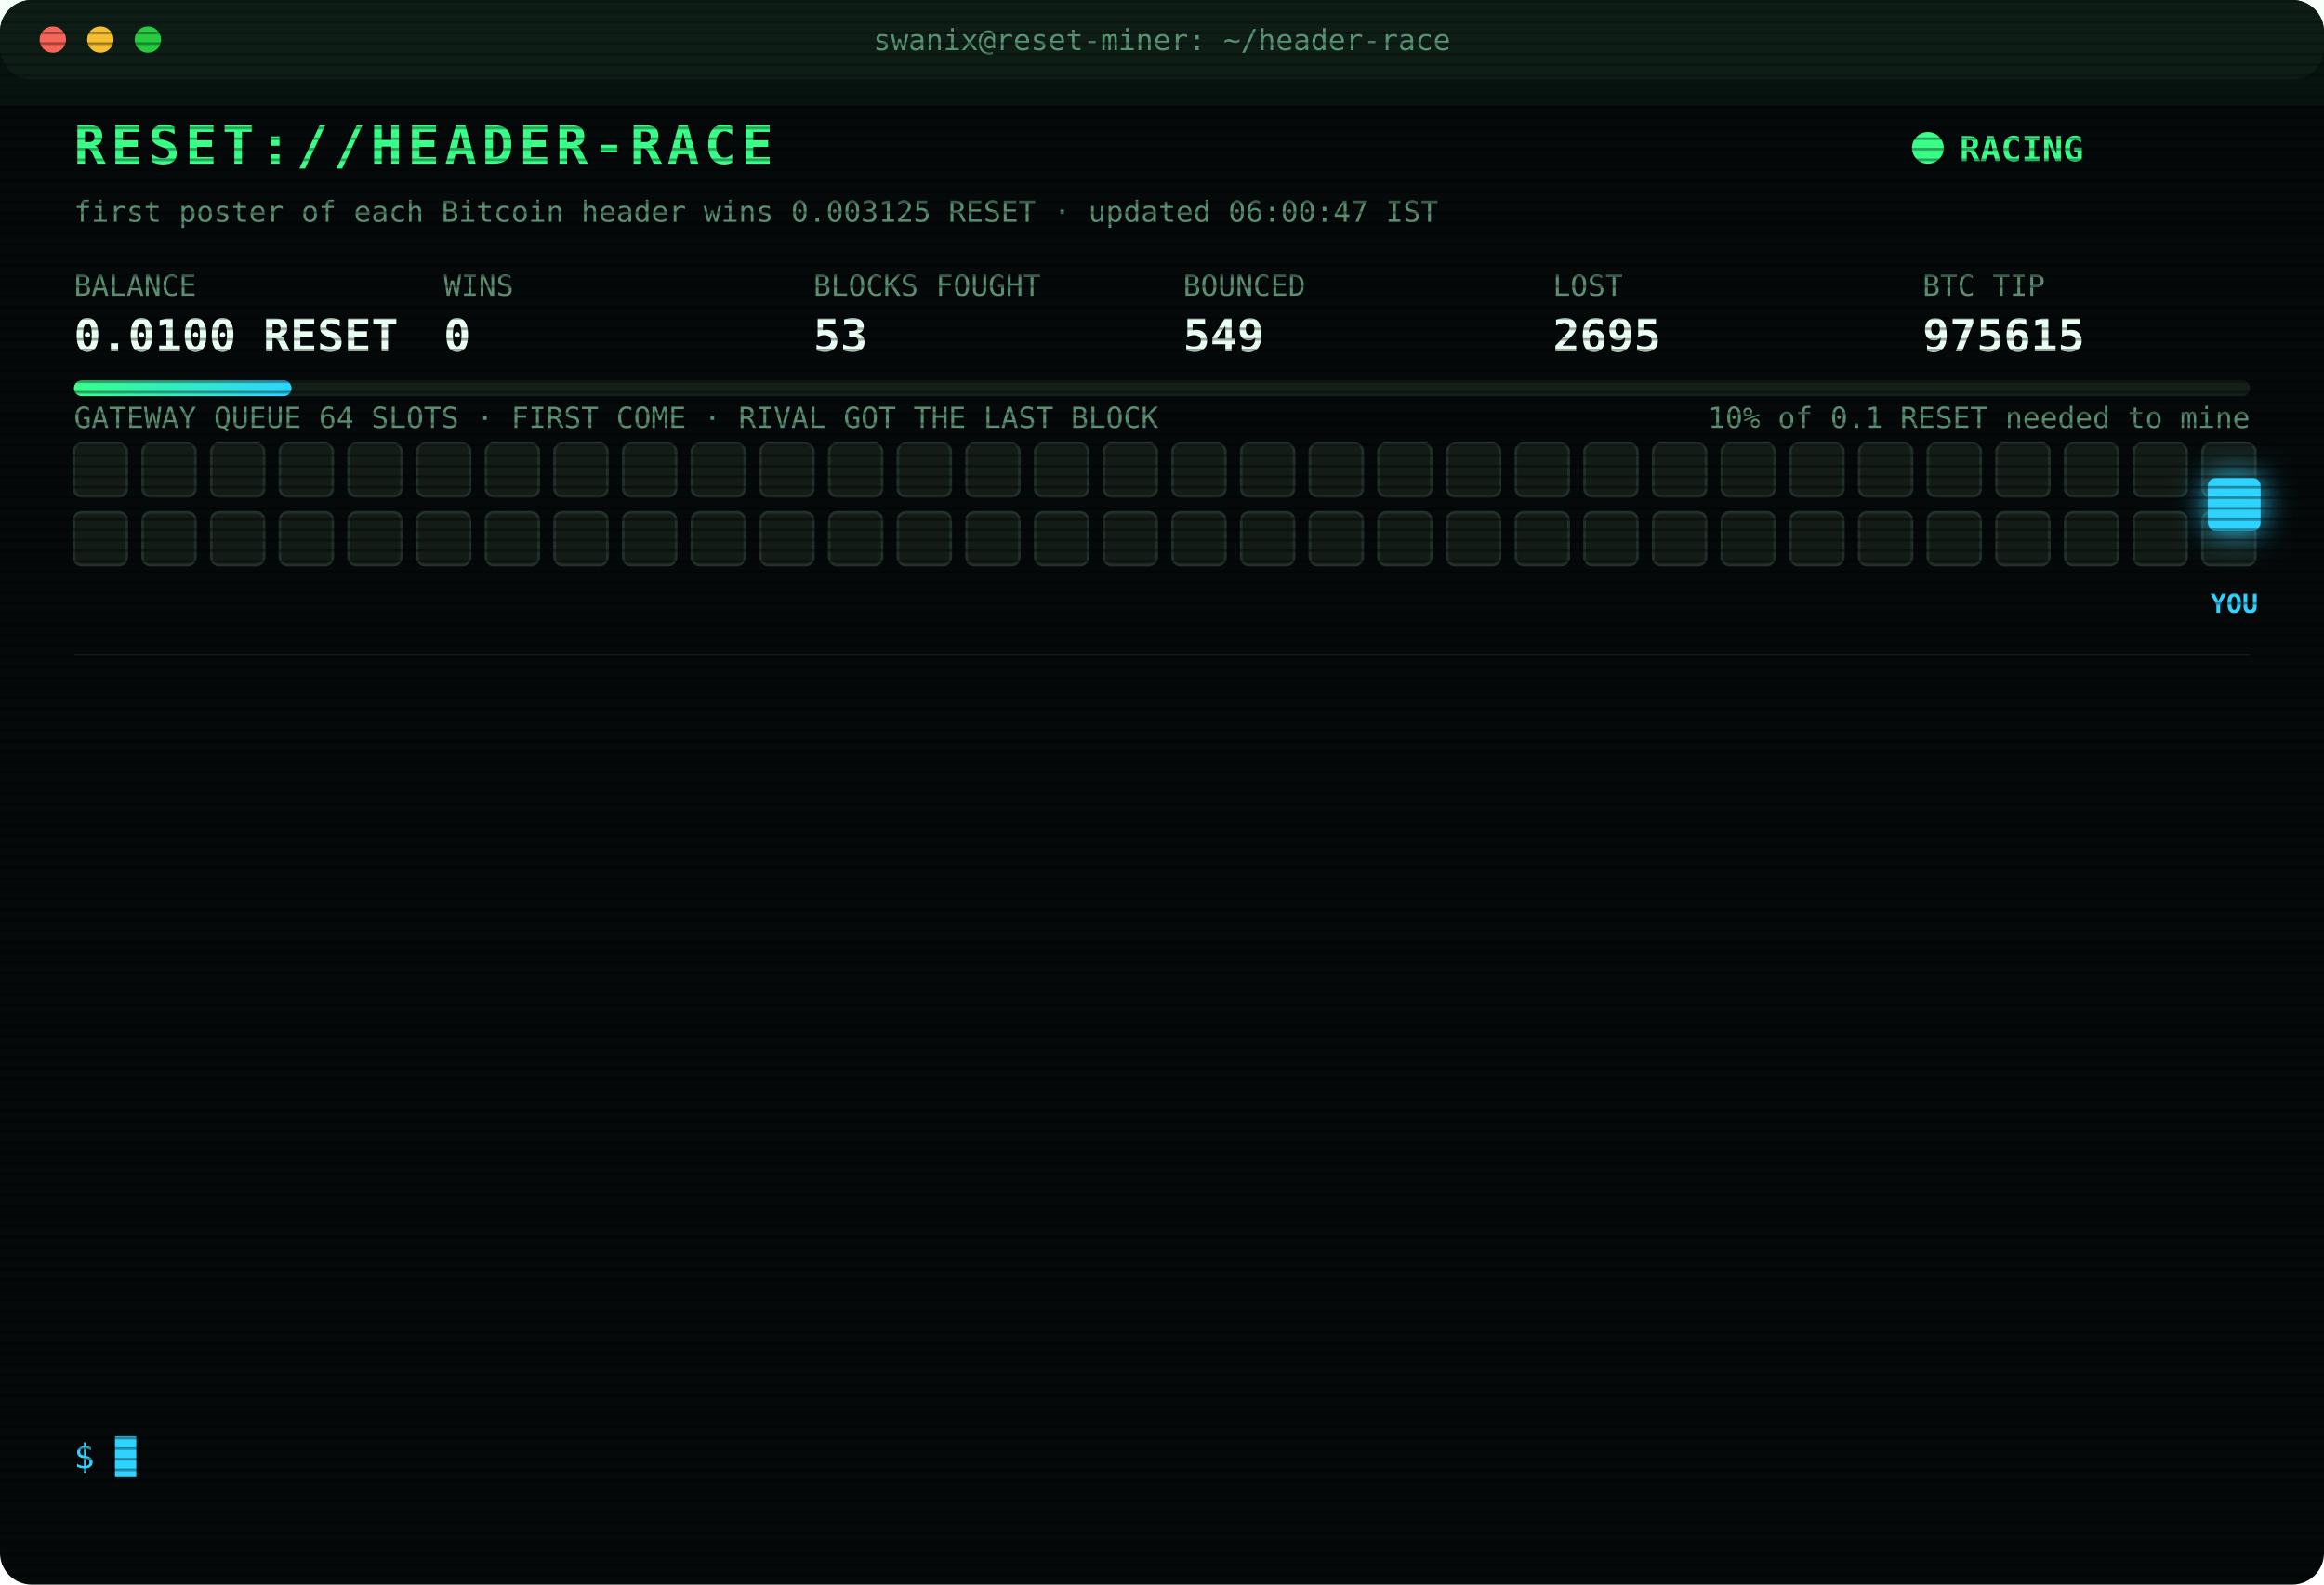
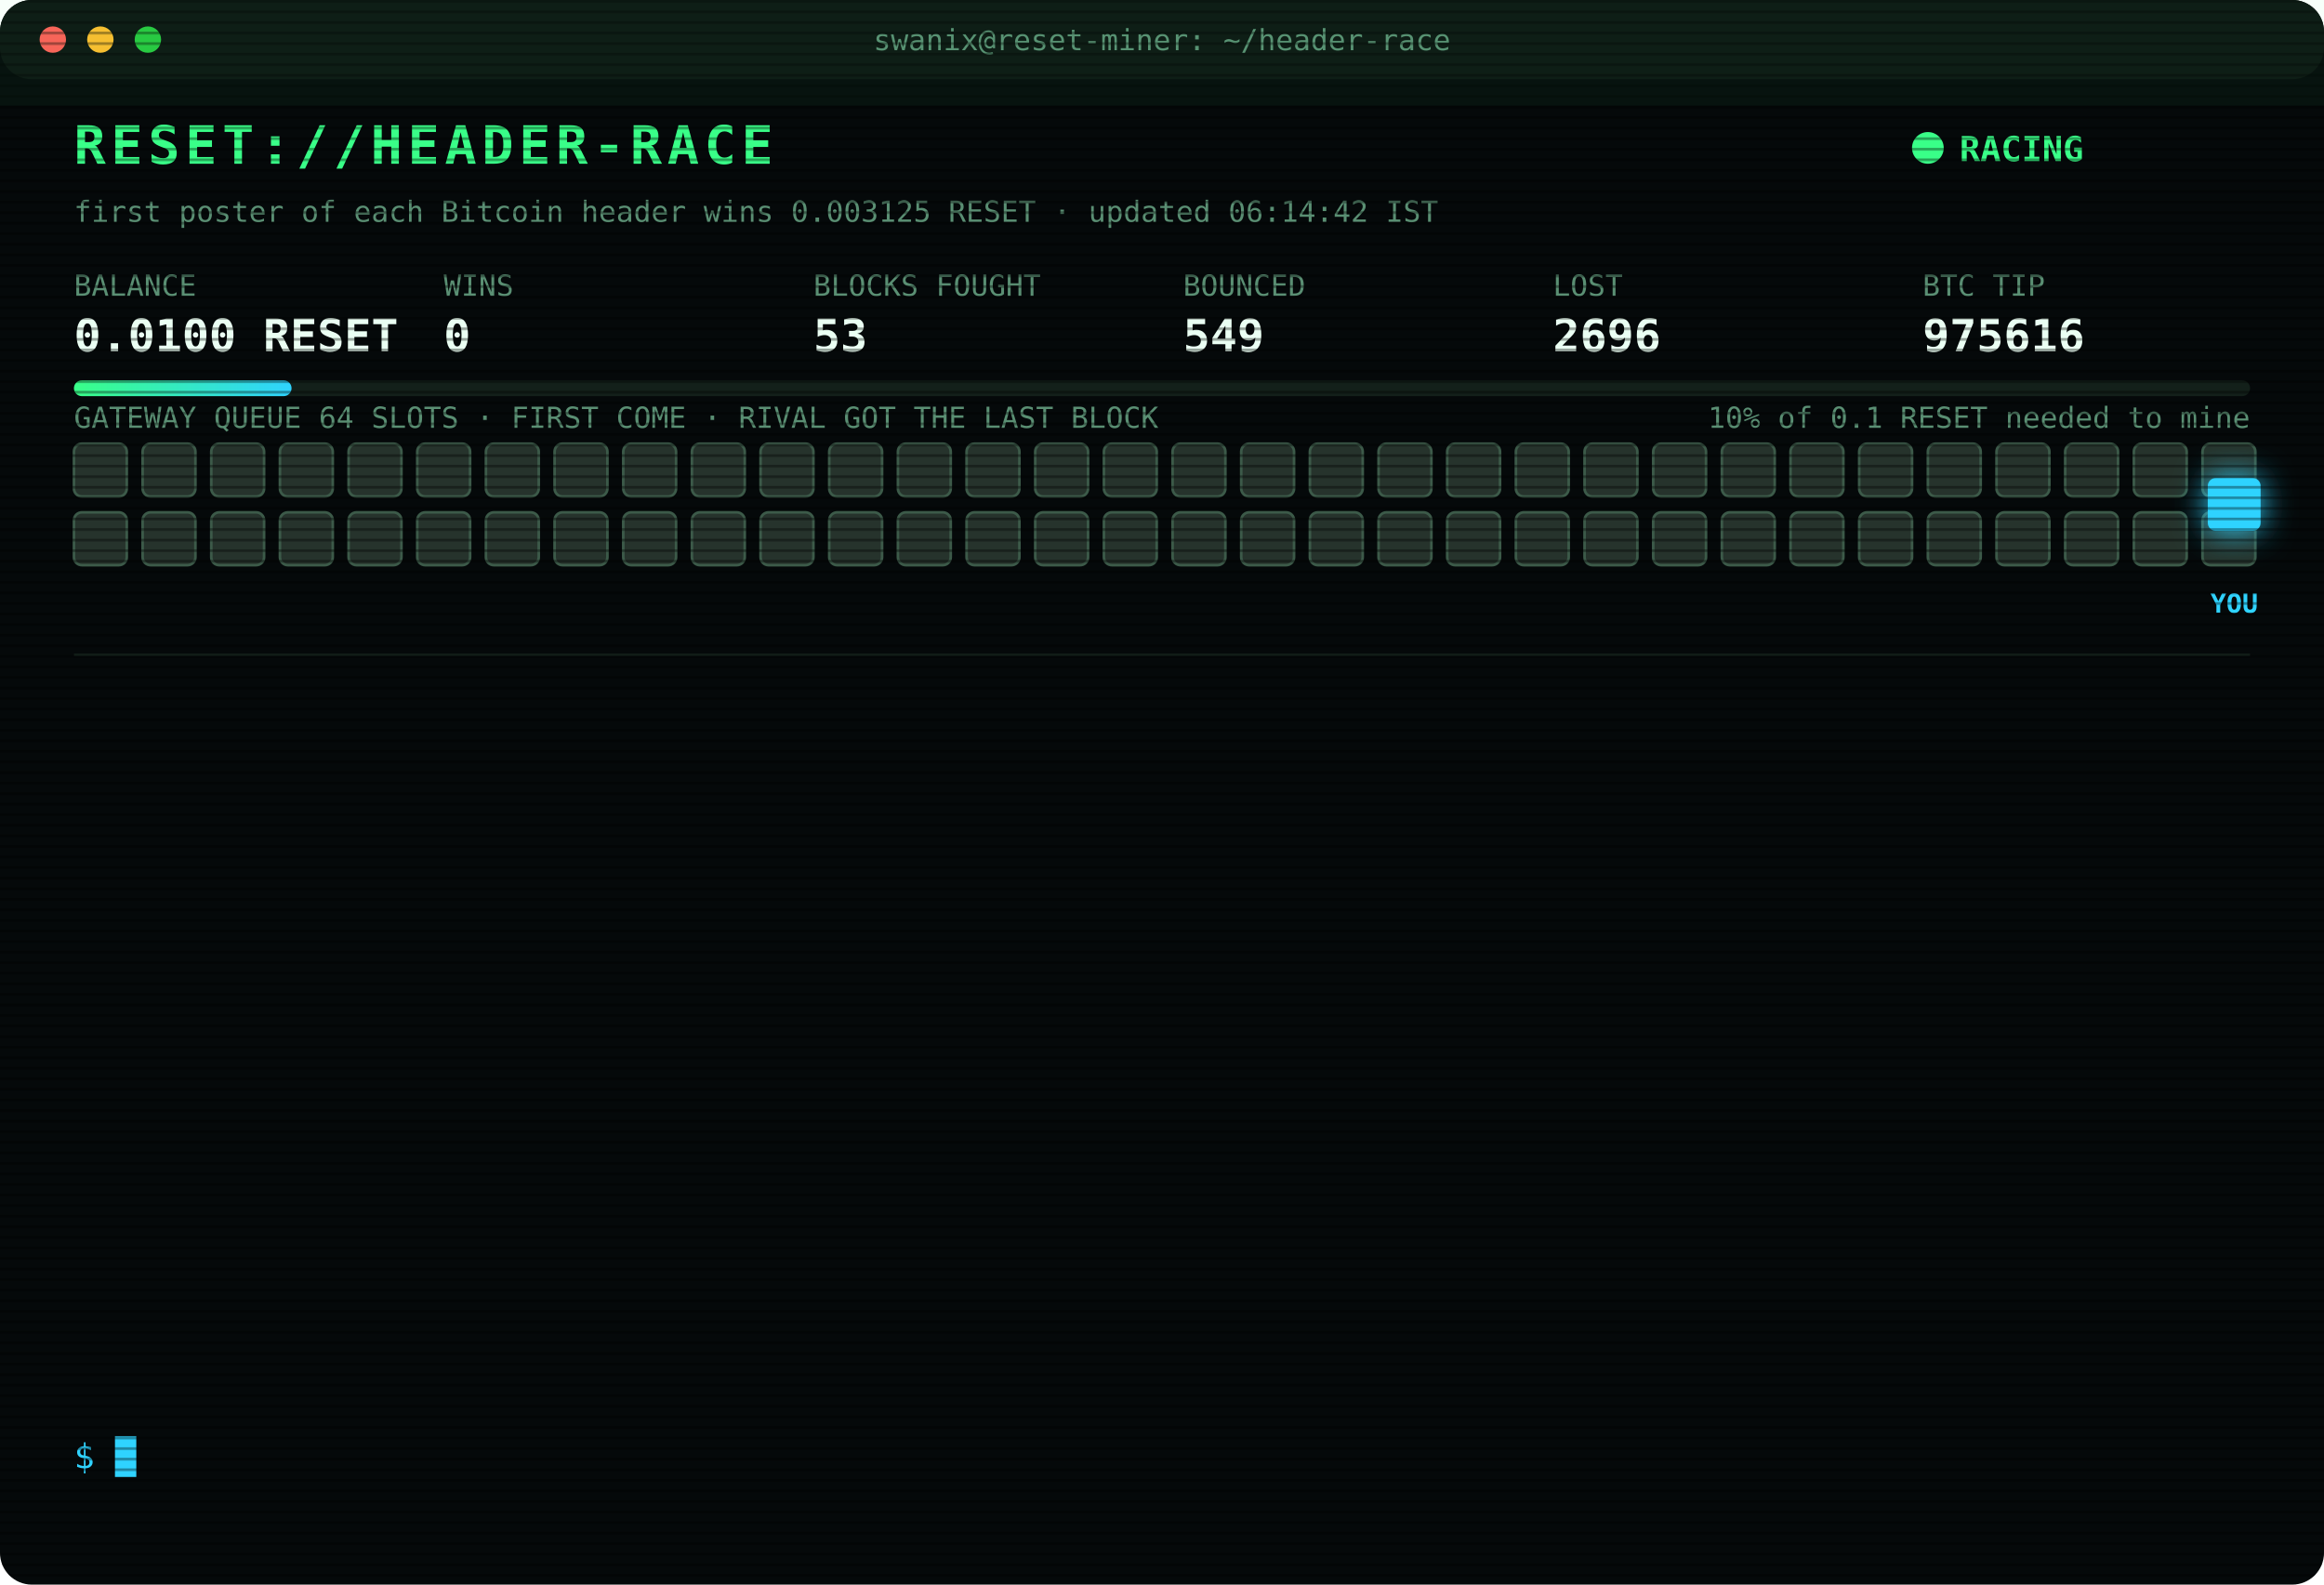
<svg xmlns="http://www.w3.org/2000/svg" width="880" height="600" viewBox="0 0 880 600" font-family="ui-monospace,SFMono-Regular,Menlo,Consolas,monospace">
  <style>
text{font-size:13px;fill:#7CFFB2}
.title{font-size:20px;font-weight:700;fill:#39FF88;letter-spacing:2px;animation:glitch 3s infinite steps(1)}
.sub{fill:#2fd3ff}.k{fill:#5a8f73;font-size:11px}.v{font-size:17px;font-weight:700;fill:#eafff3}
.ts{fill:#3f6b56}.boot{fill:#2fd3ff}.dim{fill:#5a8f73}.bad{fill:#ff4d6d}.warn{fill:#ffd23f}.mag{fill:#ff5cf0}.win{fill:#39FF88;font-weight:700}
.tag{font-size:10px;fill:#2fd3ff;font-weight:700}
.rival{fill:#26332c;stroke:#3c5a49;animation:jam 1.2s infinite alternate}
.idle{fill:#141c18;stroke:#22302a;animation:breathe 4s infinite}
.me{fill:#2fd3ff;filter:drop-shadow(0 0 6px #2fd3ff)}
.hover{animation:nudge 1.1s infinite ease-in-out}.bounce{animation:kick 1.4s infinite}
.ln{opacity:0;animation:in .4s forwards}
.cur{animation:blink 1s infinite steps(1)}
.scan{animation:scan 6s infinite linear}
.led{animation:blink 1.4s infinite}
@keyframes in{from{opacity:0;transform:translateX(-6px)}to{opacity:1;transform:none}}
@keyframes blink{50%{opacity:0}}
@keyframes jam{to{fill:#33463b}}
@keyframes breathe{50%{opacity:.4}}
@keyframes nudge{50%{transform:translateX(-10px)}}
@keyframes kick{0%,100%{transform:none}30%{transform:translateX(-14px)}55%{transform:translateX(10px) translateY(-6px)}}
@keyframes glitch{0%,92%{transform:none}93%{transform:translateX(2px);fill:#ff4d6d}95%{transform:translateX(-2px);fill:#2fd3ff}97%{transform:none}}
@keyframes scan{from{transform:translateY(-40px)}to{transform:translateY(600px)}}
</style>
  <defs>
    <pattern id="sl" width="4" height="4" patternUnits="userSpaceOnUse">
      <rect width="4" height="1" fill="#000" opacity=".35" />
    </pattern>
    <linearGradient id="bar">
      <stop offset="0" stop-color="#39FF88" />
      <stop offset="1" stop-color="#2fd3ff" />
    </linearGradient>
  </defs>
  <rect width="880" height="600" rx="12" fill="#05090a" />
  <rect width="880" height="30" rx="12" fill="#0d1512" />
  <circle cx="20" cy="15" r="5" fill="#ff5f57" />
  <circle cx="38" cy="15" r="5" fill="#febc2e" />
  <circle cx="56" cy="15" r="5" fill="#28c840" />
  <text x="440" y="19" text-anchor="middle" class="k">swanix@reset-miner: ~/header-race</text>
  <text x="28" y="62" class="title">RESET://HEADER-RACE</text>
  <circle class="led" cx="730" cy="56" r="6" fill="#39FF88" />
  <text x="742" y="61" class="win">RACING</text>
-   <text x="28" y="84" class="k">first poster of each Bitcoin header wins 0.003125 RESET · updated 06:00:47 IST</text>
+   <text x="28" y="84" class="k">first poster of each Bitcoin header wins 0.003125 RESET · updated 06:14:42 IST</text>
  <text x="28" y="112" class="k">BALANCE</text>
  <text x="28" y="133" class="v">0.0100 RESET</text>
  <text x="168" y="112" class="k">WINS</text>
  <text x="168" y="133" class="v">0</text>
  <text x="308" y="112" class="k">BLOCKS FOUGHT</text>
  <text x="308" y="133" class="v">53</text>
  <text x="448" y="112" class="k">BOUNCED</text>
  <text x="448" y="133" class="v">549</text>
  <text x="588" y="112" class="k">LOST</text>
-   <text x="588" y="133" class="v">2695</text>
+   <text x="588" y="133" class="v">2696</text>
  <text x="728" y="112" class="k">BTC TIP</text>
-   <text x="728" y="133" class="v">975615</text>
+   <text x="728" y="133" class="v">975616</text>
  <rect x="28" y="144" width="824" height="6" rx="3" fill="#13201a" />
  <rect x="28" y="144" width="82.4" height="6" rx="3" fill="url(#bar)" />
  <text x="852" y="162" text-anchor="end" class="k">10% of 0.1 RESET needed to mine</text>
  <text x="28" y="162" class="k">GATEWAY QUEUE 64 SLOTS · FIRST COME · RIVAL GOT THE LAST BLOCK</text>
-   <rect class="idle" x="28" y="168" width="20" height="20" rx="3" style="animation-delay:0.00s" />
-   <rect class="idle" x="54" y="168" width="20" height="20" rx="3" style="animation-delay:0.05s" />
-   <rect class="idle" x="80" y="168" width="20" height="20" rx="3" style="animation-delay:0.10s" />
-   <rect class="idle" x="106" y="168" width="20" height="20" rx="3" style="animation-delay:0.15s" />
-   <rect class="idle" x="132" y="168" width="20" height="20" rx="3" style="animation-delay:0.20s" />
-   <rect class="idle" x="158" y="168" width="20" height="20" rx="3" style="animation-delay:0.25s" />
-   <rect class="idle" x="184" y="168" width="20" height="20" rx="3" style="animation-delay:0.30s" />
-   <rect class="idle" x="210" y="168" width="20" height="20" rx="3" style="animation-delay:0.35s" />
-   <rect class="idle" x="236" y="168" width="20" height="20" rx="3" style="animation-delay:0.40s" />
-   <rect class="idle" x="262" y="168" width="20" height="20" rx="3" style="animation-delay:0.45s" />
-   <rect class="idle" x="288" y="168" width="20" height="20" rx="3" style="animation-delay:0.50s" />
-   <rect class="idle" x="314" y="168" width="20" height="20" rx="3" style="animation-delay:0.55s" />
-   <rect class="idle" x="340" y="168" width="20" height="20" rx="3" style="animation-delay:0.60s" />
-   <rect class="idle" x="366" y="168" width="20" height="20" rx="3" style="animation-delay:0.65s" />
-   <rect class="idle" x="392" y="168" width="20" height="20" rx="3" style="animation-delay:0.70s" />
-   <rect class="idle" x="418" y="168" width="20" height="20" rx="3" style="animation-delay:0.75s" />
-   <rect class="idle" x="444" y="168" width="20" height="20" rx="3" style="animation-delay:0.80s" />
-   <rect class="idle" x="470" y="168" width="20" height="20" rx="3" style="animation-delay:0.85s" />
-   <rect class="idle" x="496" y="168" width="20" height="20" rx="3" style="animation-delay:0.90s" />
-   <rect class="idle" x="522" y="168" width="20" height="20" rx="3" style="animation-delay:0.95s" />
-   <rect class="idle" x="548" y="168" width="20" height="20" rx="3" style="animation-delay:1.00s" />
-   <rect class="idle" x="574" y="168" width="20" height="20" rx="3" style="animation-delay:1.05s" />
-   <rect class="idle" x="600" y="168" width="20" height="20" rx="3" style="animation-delay:1.10s" />
-   <rect class="idle" x="626" y="168" width="20" height="20" rx="3" style="animation-delay:1.15s" />
-   <rect class="idle" x="652" y="168" width="20" height="20" rx="3" style="animation-delay:1.20s" />
-   <rect class="idle" x="678" y="168" width="20" height="20" rx="3" style="animation-delay:1.25s" />
-   <rect class="idle" x="704" y="168" width="20" height="20" rx="3" style="animation-delay:1.30s" />
-   <rect class="idle" x="730" y="168" width="20" height="20" rx="3" style="animation-delay:1.35s" />
-   <rect class="idle" x="756" y="168" width="20" height="20" rx="3" style="animation-delay:1.40s" />
-   <rect class="idle" x="782" y="168" width="20" height="20" rx="3" style="animation-delay:1.45s" />
-   <rect class="idle" x="808" y="168" width="20" height="20" rx="3" style="animation-delay:1.50s" />
-   <rect class="idle" x="834" y="168" width="20" height="20" rx="3" style="animation-delay:1.55s" />
-   <rect class="idle" x="28" y="194" width="20" height="20" rx="3" style="animation-delay:1.60s" />
-   <rect class="idle" x="54" y="194" width="20" height="20" rx="3" style="animation-delay:1.65s" />
-   <rect class="idle" x="80" y="194" width="20" height="20" rx="3" style="animation-delay:1.70s" />
-   <rect class="idle" x="106" y="194" width="20" height="20" rx="3" style="animation-delay:1.75s" />
-   <rect class="idle" x="132" y="194" width="20" height="20" rx="3" style="animation-delay:1.80s" />
-   <rect class="idle" x="158" y="194" width="20" height="20" rx="3" style="animation-delay:1.85s" />
-   <rect class="idle" x="184" y="194" width="20" height="20" rx="3" style="animation-delay:1.90s" />
-   <rect class="idle" x="210" y="194" width="20" height="20" rx="3" style="animation-delay:1.95s" />
-   <rect class="idle" x="236" y="194" width="20" height="20" rx="3" style="animation-delay:2.00s" />
-   <rect class="idle" x="262" y="194" width="20" height="20" rx="3" style="animation-delay:2.05s" />
-   <rect class="idle" x="288" y="194" width="20" height="20" rx="3" style="animation-delay:2.10s" />
-   <rect class="idle" x="314" y="194" width="20" height="20" rx="3" style="animation-delay:2.15s" />
-   <rect class="idle" x="340" y="194" width="20" height="20" rx="3" style="animation-delay:2.20s" />
-   <rect class="idle" x="366" y="194" width="20" height="20" rx="3" style="animation-delay:2.25s" />
-   <rect class="idle" x="392" y="194" width="20" height="20" rx="3" style="animation-delay:2.30s" />
-   <rect class="idle" x="418" y="194" width="20" height="20" rx="3" style="animation-delay:2.35s" />
-   <rect class="idle" x="444" y="194" width="20" height="20" rx="3" style="animation-delay:2.40s" />
-   <rect class="idle" x="470" y="194" width="20" height="20" rx="3" style="animation-delay:2.45s" />
-   <rect class="idle" x="496" y="194" width="20" height="20" rx="3" style="animation-delay:2.50s" />
-   <rect class="idle" x="522" y="194" width="20" height="20" rx="3" style="animation-delay:2.55s" />
-   <rect class="idle" x="548" y="194" width="20" height="20" rx="3" style="animation-delay:2.60s" />
-   <rect class="idle" x="574" y="194" width="20" height="20" rx="3" style="animation-delay:2.65s" />
-   <rect class="idle" x="600" y="194" width="20" height="20" rx="3" style="animation-delay:2.70s" />
-   <rect class="idle" x="626" y="194" width="20" height="20" rx="3" style="animation-delay:2.75s" />
-   <rect class="idle" x="652" y="194" width="20" height="20" rx="3" style="animation-delay:2.80s" />
-   <rect class="idle" x="678" y="194" width="20" height="20" rx="3" style="animation-delay:2.85s" />
-   <rect class="idle" x="704" y="194" width="20" height="20" rx="3" style="animation-delay:2.90s" />
-   <rect class="idle" x="730" y="194" width="20" height="20" rx="3" style="animation-delay:2.95s" />
-   <rect class="idle" x="756" y="194" width="20" height="20" rx="3" style="animation-delay:3.00s" />
-   <rect class="idle" x="782" y="194" width="20" height="20" rx="3" style="animation-delay:3.05s" />
-   <rect class="idle" x="808" y="194" width="20" height="20" rx="3" style="animation-delay:3.10s" />
-   <rect class="idle" x="834" y="194" width="20" height="20" rx="3" style="animation-delay:3.15s" />
+   <rect class="rival" x="28" y="168" width="20" height="20" rx="3" style="animation-delay:0.00s" />
+   <rect class="rival" x="54" y="168" width="20" height="20" rx="3" style="animation-delay:0.05s" />
+   <rect class="rival" x="80" y="168" width="20" height="20" rx="3" style="animation-delay:0.10s" />
+   <rect class="rival" x="106" y="168" width="20" height="20" rx="3" style="animation-delay:0.15s" />
+   <rect class="rival" x="132" y="168" width="20" height="20" rx="3" style="animation-delay:0.20s" />
+   <rect class="rival" x="158" y="168" width="20" height="20" rx="3" style="animation-delay:0.25s" />
+   <rect class="rival" x="184" y="168" width="20" height="20" rx="3" style="animation-delay:0.30s" />
+   <rect class="rival" x="210" y="168" width="20" height="20" rx="3" style="animation-delay:0.35s" />
+   <rect class="rival" x="236" y="168" width="20" height="20" rx="3" style="animation-delay:0.40s" />
+   <rect class="rival" x="262" y="168" width="20" height="20" rx="3" style="animation-delay:0.45s" />
+   <rect class="rival" x="288" y="168" width="20" height="20" rx="3" style="animation-delay:0.50s" />
+   <rect class="rival" x="314" y="168" width="20" height="20" rx="3" style="animation-delay:0.55s" />
+   <rect class="rival" x="340" y="168" width="20" height="20" rx="3" style="animation-delay:0.60s" />
+   <rect class="rival" x="366" y="168" width="20" height="20" rx="3" style="animation-delay:0.65s" />
+   <rect class="rival" x="392" y="168" width="20" height="20" rx="3" style="animation-delay:0.70s" />
+   <rect class="rival" x="418" y="168" width="20" height="20" rx="3" style="animation-delay:0.75s" />
+   <rect class="rival" x="444" y="168" width="20" height="20" rx="3" style="animation-delay:0.80s" />
+   <rect class="rival" x="470" y="168" width="20" height="20" rx="3" style="animation-delay:0.85s" />
+   <rect class="rival" x="496" y="168" width="20" height="20" rx="3" style="animation-delay:0.90s" />
+   <rect class="rival" x="522" y="168" width="20" height="20" rx="3" style="animation-delay:0.95s" />
+   <rect class="rival" x="548" y="168" width="20" height="20" rx="3" style="animation-delay:1.00s" />
+   <rect class="rival" x="574" y="168" width="20" height="20" rx="3" style="animation-delay:1.05s" />
+   <rect class="rival" x="600" y="168" width="20" height="20" rx="3" style="animation-delay:1.10s" />
+   <rect class="rival" x="626" y="168" width="20" height="20" rx="3" style="animation-delay:1.15s" />
+   <rect class="rival" x="652" y="168" width="20" height="20" rx="3" style="animation-delay:1.20s" />
+   <rect class="rival" x="678" y="168" width="20" height="20" rx="3" style="animation-delay:1.25s" />
+   <rect class="rival" x="704" y="168" width="20" height="20" rx="3" style="animation-delay:1.30s" />
+   <rect class="rival" x="730" y="168" width="20" height="20" rx="3" style="animation-delay:1.35s" />
+   <rect class="rival" x="756" y="168" width="20" height="20" rx="3" style="animation-delay:1.40s" />
+   <rect class="rival" x="782" y="168" width="20" height="20" rx="3" style="animation-delay:1.45s" />
+   <rect class="rival" x="808" y="168" width="20" height="20" rx="3" style="animation-delay:1.50s" />
+   <rect class="rival" x="834" y="168" width="20" height="20" rx="3" style="animation-delay:1.55s" />
+   <rect class="rival" x="28" y="194" width="20" height="20" rx="3" style="animation-delay:1.60s" />
+   <rect class="rival" x="54" y="194" width="20" height="20" rx="3" style="animation-delay:1.65s" />
+   <rect class="rival" x="80" y="194" width="20" height="20" rx="3" style="animation-delay:1.70s" />
+   <rect class="rival" x="106" y="194" width="20" height="20" rx="3" style="animation-delay:1.75s" />
+   <rect class="rival" x="132" y="194" width="20" height="20" rx="3" style="animation-delay:1.80s" />
+   <rect class="rival" x="158" y="194" width="20" height="20" rx="3" style="animation-delay:1.85s" />
+   <rect class="rival" x="184" y="194" width="20" height="20" rx="3" style="animation-delay:1.90s" />
+   <rect class="rival" x="210" y="194" width="20" height="20" rx="3" style="animation-delay:1.95s" />
+   <rect class="rival" x="236" y="194" width="20" height="20" rx="3" style="animation-delay:2.00s" />
+   <rect class="rival" x="262" y="194" width="20" height="20" rx="3" style="animation-delay:2.05s" />
+   <rect class="rival" x="288" y="194" width="20" height="20" rx="3" style="animation-delay:2.10s" />
+   <rect class="rival" x="314" y="194" width="20" height="20" rx="3" style="animation-delay:2.15s" />
+   <rect class="rival" x="340" y="194" width="20" height="20" rx="3" style="animation-delay:2.20s" />
+   <rect class="rival" x="366" y="194" width="20" height="20" rx="3" style="animation-delay:2.25s" />
+   <rect class="rival" x="392" y="194" width="20" height="20" rx="3" style="animation-delay:2.30s" />
+   <rect class="rival" x="418" y="194" width="20" height="20" rx="3" style="animation-delay:2.35s" />
+   <rect class="rival" x="444" y="194" width="20" height="20" rx="3" style="animation-delay:2.40s" />
+   <rect class="rival" x="470" y="194" width="20" height="20" rx="3" style="animation-delay:2.45s" />
+   <rect class="rival" x="496" y="194" width="20" height="20" rx="3" style="animation-delay:2.50s" />
+   <rect class="rival" x="522" y="194" width="20" height="20" rx="3" style="animation-delay:2.55s" />
+   <rect class="rival" x="548" y="194" width="20" height="20" rx="3" style="animation-delay:2.60s" />
+   <rect class="rival" x="574" y="194" width="20" height="20" rx="3" style="animation-delay:2.65s" />
+   <rect class="rival" x="600" y="194" width="20" height="20" rx="3" style="animation-delay:2.70s" />
+   <rect class="rival" x="626" y="194" width="20" height="20" rx="3" style="animation-delay:2.75s" />
+   <rect class="rival" x="652" y="194" width="20" height="20" rx="3" style="animation-delay:2.80s" />
+   <rect class="rival" x="678" y="194" width="20" height="20" rx="3" style="animation-delay:2.85s" />
+   <rect class="rival" x="704" y="194" width="20" height="20" rx="3" style="animation-delay:2.90s" />
+   <rect class="rival" x="730" y="194" width="20" height="20" rx="3" style="animation-delay:2.95s" />
+   <rect class="rival" x="756" y="194" width="20" height="20" rx="3" style="animation-delay:3.00s" />
+   <rect class="rival" x="782" y="194" width="20" height="20" rx="3" style="animation-delay:3.05s" />
+   <rect class="rival" x="808" y="194" width="20" height="20" rx="3" style="animation-delay:3.10s" />
+   <rect class="rival" x="834" y="194" width="20" height="20" rx="3" style="animation-delay:3.15s" />
  <g class="hover">
    <rect class="me" x="836" y="181" width="20" height="20" rx="3" />
    <text class="tag" x="846" y="232" text-anchor="middle">YOU</text>
  </g>
  <line x1="28" x2="852" y1="248" y2="248" stroke="#13201a" />
  <g class="ln" style="animation-delay:0.40s">
-     <text x="28" y="270" class="ts">03:20:03</text>
-     <text x="104" y="270" class="bad">[LOST] #975602 taken by a rival miner</text>
+     <text x="28" y="270" class="ts">03:23:57</text>
+     <text x="104" y="270" class="bad">[LOST] #975603 taken by a rival miner</text>
  </g>
  <g class="ln" style="animation-delay:0.65s">
-     <text x="28" y="292" class="ts">03:23:57</text>
-     <text x="104" y="292" class="bad">[LOST] #975603 taken by a rival miner</text>
+     <text x="28" y="292" class="ts">03:39:08</text>
+     <text x="104" y="292" class="bad">[LOST] #975604 taken by a rival miner</text>
  </g>
  <g class="ln" style="animation-delay:0.90s">
-     <text x="28" y="314" class="ts">03:39:08</text>
-     <text x="104" y="314" class="bad">[LOST] #975604 taken by a rival miner</text>
+     <text x="28" y="314" class="ts">03:41:21</text>
+     <text x="104" y="314" class="bad">[LOST] #975605 taken by a rival miner</text>
  </g>
  <g class="ln" style="animation-delay:1.15s">
-     <text x="28" y="336" class="ts">03:41:21</text>
-     <text x="104" y="336" class="bad">[LOST] #975605 taken by a rival miner</text>
+     <text x="28" y="336" class="ts">03:42:25</text>
+     <text x="104" y="336" class="bad">[LOST] #975606 taken by a rival miner</text>
  </g>
  <g class="ln" style="animation-delay:1.40s">
-     <text x="28" y="358" class="ts">03:42:25</text>
-     <text x="104" y="358" class="bad">[LOST] #975606 taken by a rival miner</text>
+     <text x="28" y="358" class="ts">04:12:23</text>
+     <text x="104" y="358" class="bad">[LOST] #975607 taken by a rival miner</text>
  </g>
  <g class="ln" style="animation-delay:1.65s">
-     <text x="28" y="380" class="ts">04:12:23</text>
-     <text x="104" y="380" class="bad">[LOST] #975607 taken by a rival miner</text>
+     <text x="28" y="380" class="ts">04:17:00</text>
+     <text x="104" y="380" class="bad">[LOST] #975608 taken by a rival miner</text>
  </g>
  <g class="ln" style="animation-delay:1.90s">
-     <text x="28" y="402" class="ts">04:17:00</text>
-     <text x="104" y="402" class="bad">[LOST] #975608 taken by a rival miner</text>
+     <text x="28" y="402" class="ts">04:24:58</text>
+     <text x="104" y="402" class="bad">[LOST] #975609 taken by a rival miner</text>
  </g>
  <g class="ln" style="animation-delay:2.15s">
-     <text x="28" y="424" class="ts">04:24:58</text>
-     <text x="104" y="424" class="bad">[LOST] #975609 taken by a rival miner</text>
+     <text x="28" y="424" class="ts">04:35:42</text>
+     <text x="104" y="424" class="bad">[LOST] #975610 taken by a rival miner</text>
  </g>
  <g class="ln" style="animation-delay:2.40s">
-     <text x="28" y="446" class="ts">04:35:42</text>
-     <text x="104" y="446" class="bad">[LOST] #975610 taken by a rival miner</text>
+     <text x="28" y="446" class="ts">04:46:44</text>
+     <text x="104" y="446" class="bad">[LOST] #975612 taken by a rival miner</text>
  </g>
  <g class="ln" style="animation-delay:2.65s">
-     <text x="28" y="468" class="ts">04:46:44</text>
-     <text x="104" y="468" class="bad">[LOST] #975612 taken by a rival miner</text>
+     <text x="28" y="468" class="ts">05:27:25</text>
+     <text x="104" y="468" class="bad">[LOST] #975613 taken by a rival miner</text>
  </g>
  <g class="ln" style="animation-delay:2.90s">
-     <text x="28" y="490" class="ts">05:27:25</text>
-     <text x="104" y="490" class="bad">[LOST] #975613 taken by a rival miner</text>
+     <text x="28" y="490" class="ts">05:37:05</text>
+     <text x="104" y="490" class="bad">[LOST] #975614 taken by a rival miner</text>
  </g>
  <g class="ln" style="animation-delay:3.15s">
-     <text x="28" y="512" class="ts">05:37:05</text>
-     <text x="104" y="512" class="bad">[LOST] #975614 taken by a rival miner</text>
+     <text x="28" y="512" class="ts">06:00:47</text>
+     <text x="104" y="512" class="bad">[LOST] #975615 taken by a rival miner</text>
  </g>
  <g class="ln" style="animation-delay:3.40s">
-     <text x="28" y="534" class="ts">06:00:47</text>
-     <text x="104" y="534" class="bad">[LOST] #975615 taken by a rival miner</text>
+     <text x="28" y="534" class="ts">06:14:42</text>
+     <text x="104" y="534" class="bad">[LOST] #975616 taken by a rival miner</text>
  </g>
  <text x="28" y="556" class="sub">$ <tspan class="cur">█</tspan>
  </text>
  <rect width="880" height="600" rx="12" fill="url(#sl)" pointer-events="none" />
  <rect class="scan" width="880" height="40" fill="#39FF88" opacity=".04" />
</svg>
